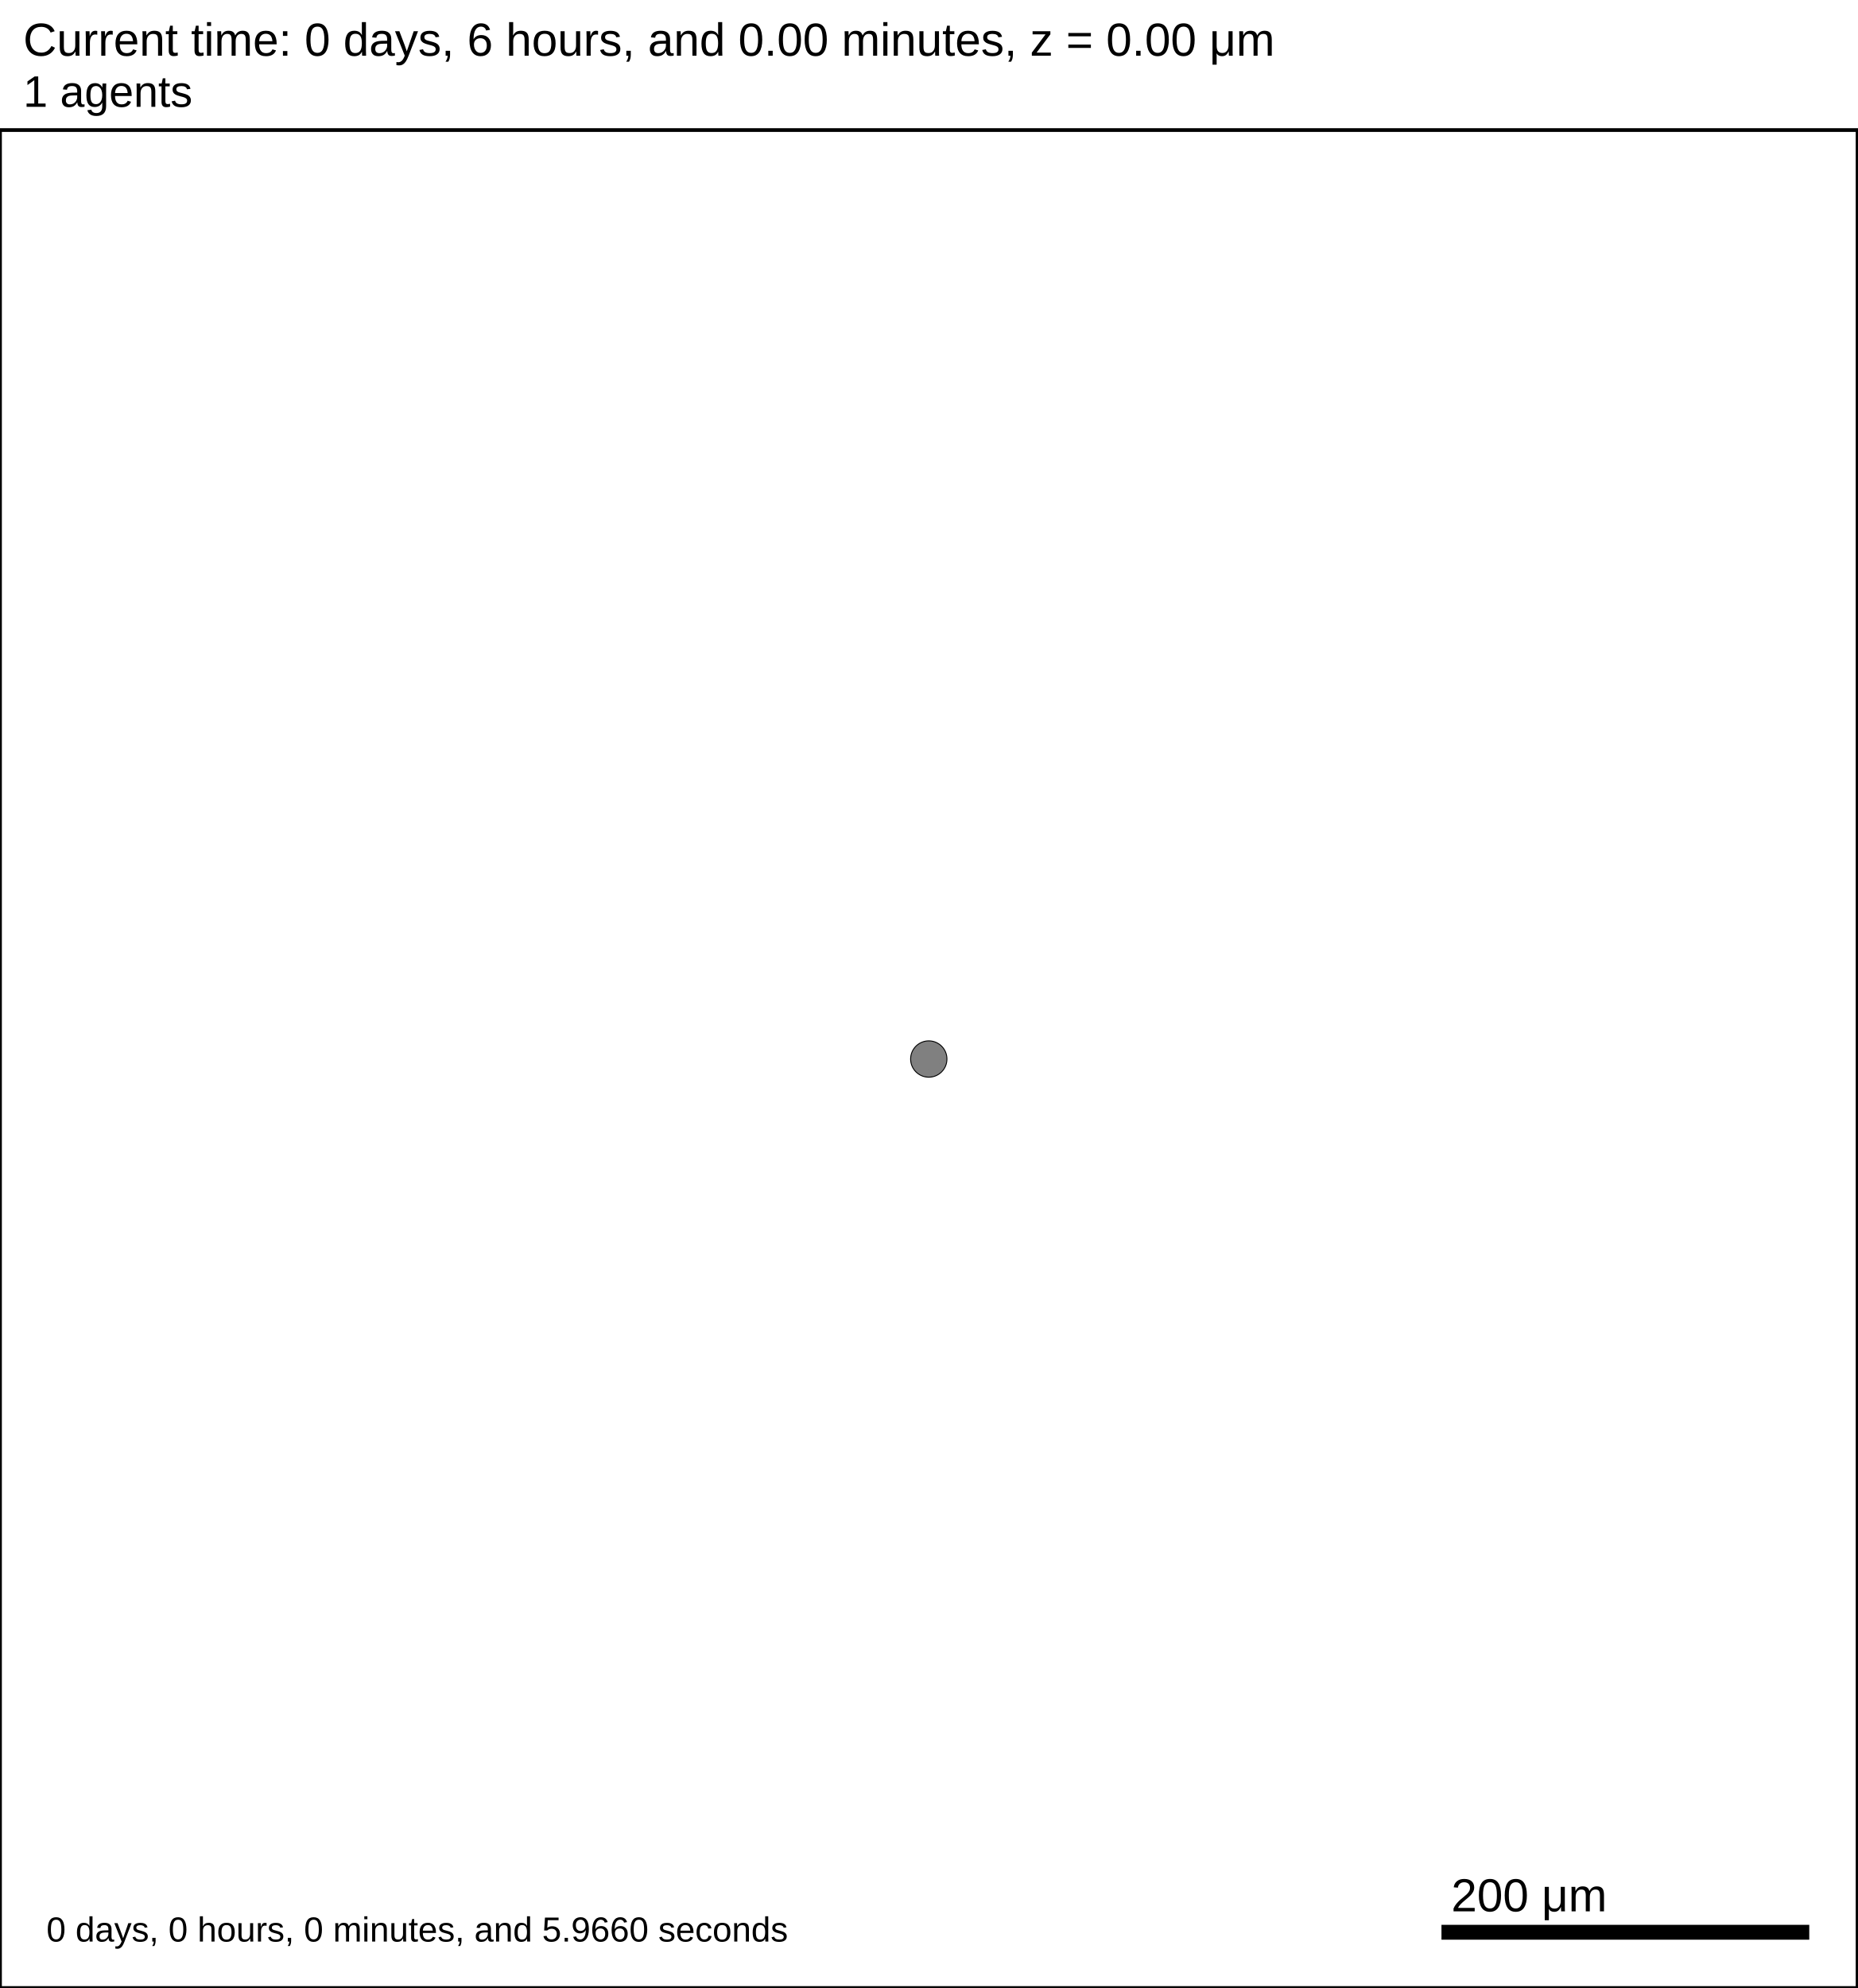
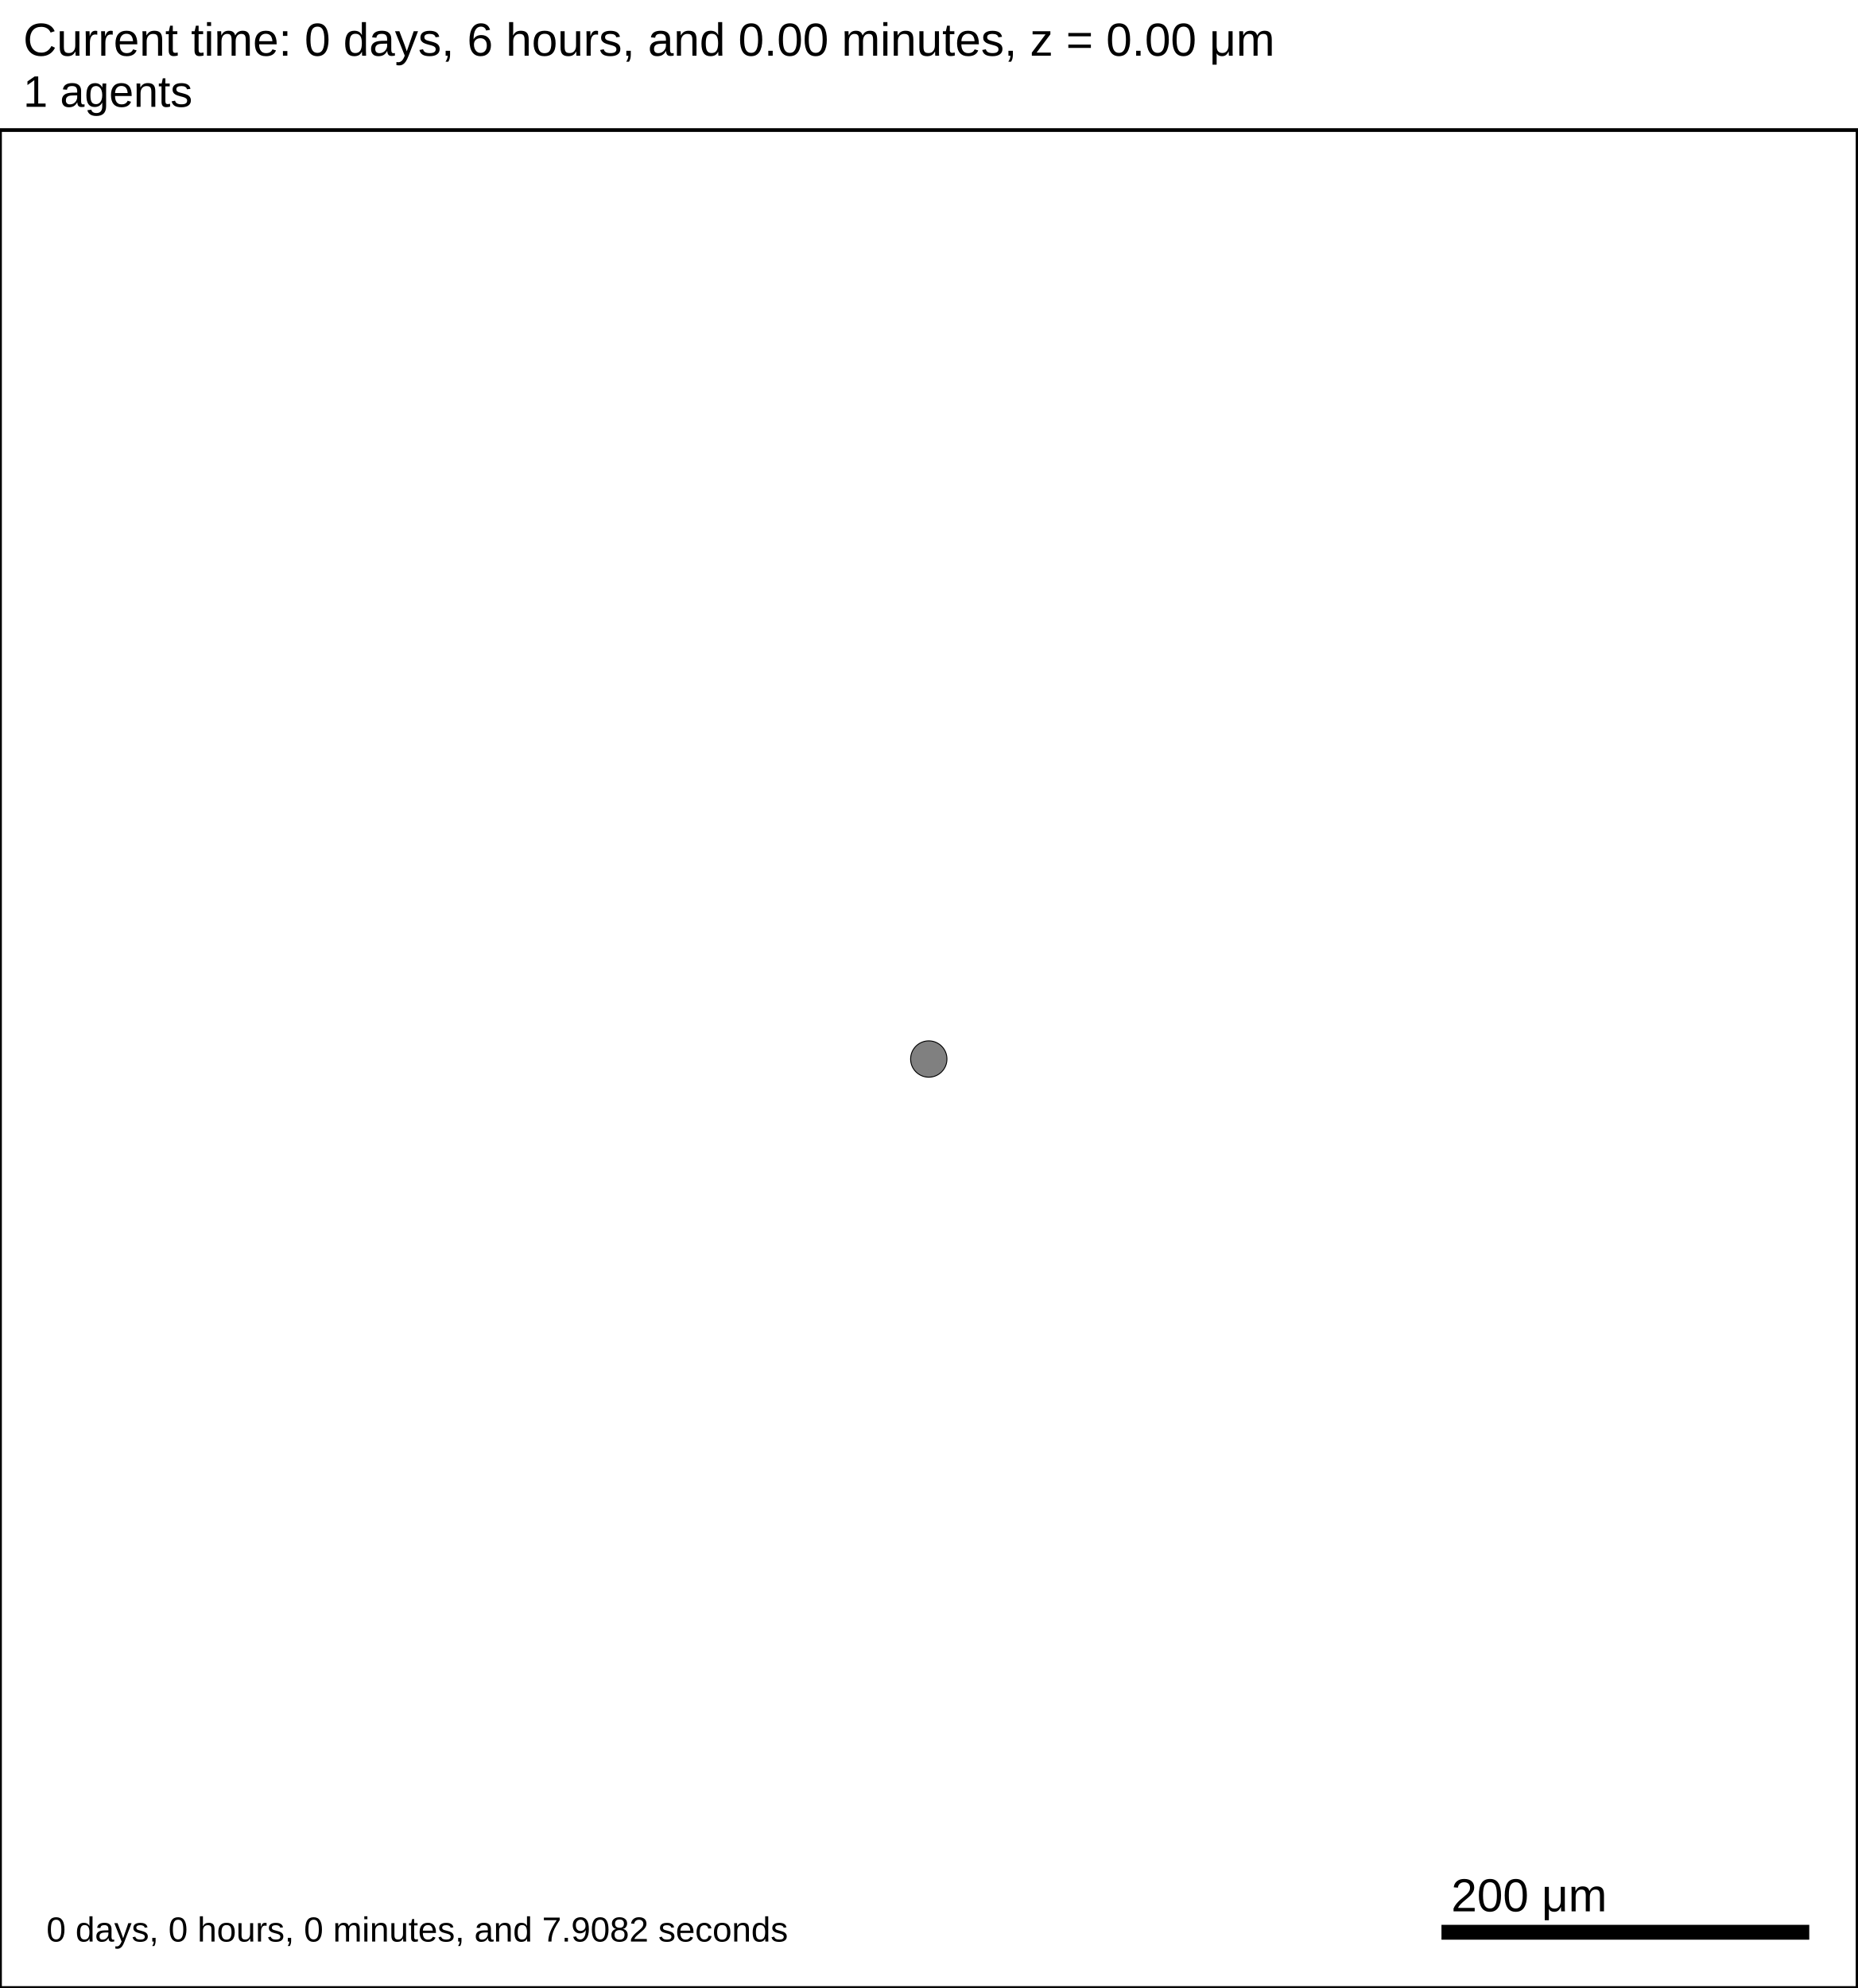
<svg xmlns="http://www.w3.org/2000/svg" version="1.1" width="1000" height="1070" id="svg2">
  <rect x="0" y="0" width="1000" height="1070" stroke-width="2" stroke="white" fill="white" />
  <text x="12.5" y="30" font-family="Arial" font-size="25" fill="black">
   Current time: 0 days, 6 hours, and 0.00 minutes, z = 0.00 μm
  </text>
  <text x="12.5" y="57.5" font-family="Arial" font-size="23.75" fill="black">
   1 agents
  </text>
  <g id="tissue" transform="translate(0,1070) scale(1,-1)">
    <g id="ECM">
  </g>
    <g id="cells">
      <g id="cell0" type="default" dead="false">
        <circle cx="500" cy="500" r="9.776" stroke-width="0.5" stroke="black" fill="grey" />
        <circle cx="500" cy="500" r="5.937" stroke-width="0.5" stroke="grey" fill="grey" />
      </g>
    </g>
  </g>
  <rect x="775" y="1035" width="200" height="10" stroke-width="2" stroke="rgb(255,255,255)" fill="rgb(0,0,0)" />
  <text x="781.25" y="1028.75" font-family="Arial" font-size="25" fill="black">
   200 μm
  </text>
  <text x="25" y="1045" font-family="Arial" font-size="18.75" fill="black">
-    0 days, 0 hours, 0 minutes, and 5.9660 seconds
+    0 days, 0 hours, 0 minutes, and 7.9082 seconds
  </text>
  <rect x="0" y="70" width="1000" height="1000" stroke-width="2" stroke="rgb(0,0,0)" fill="none" />
</svg>
